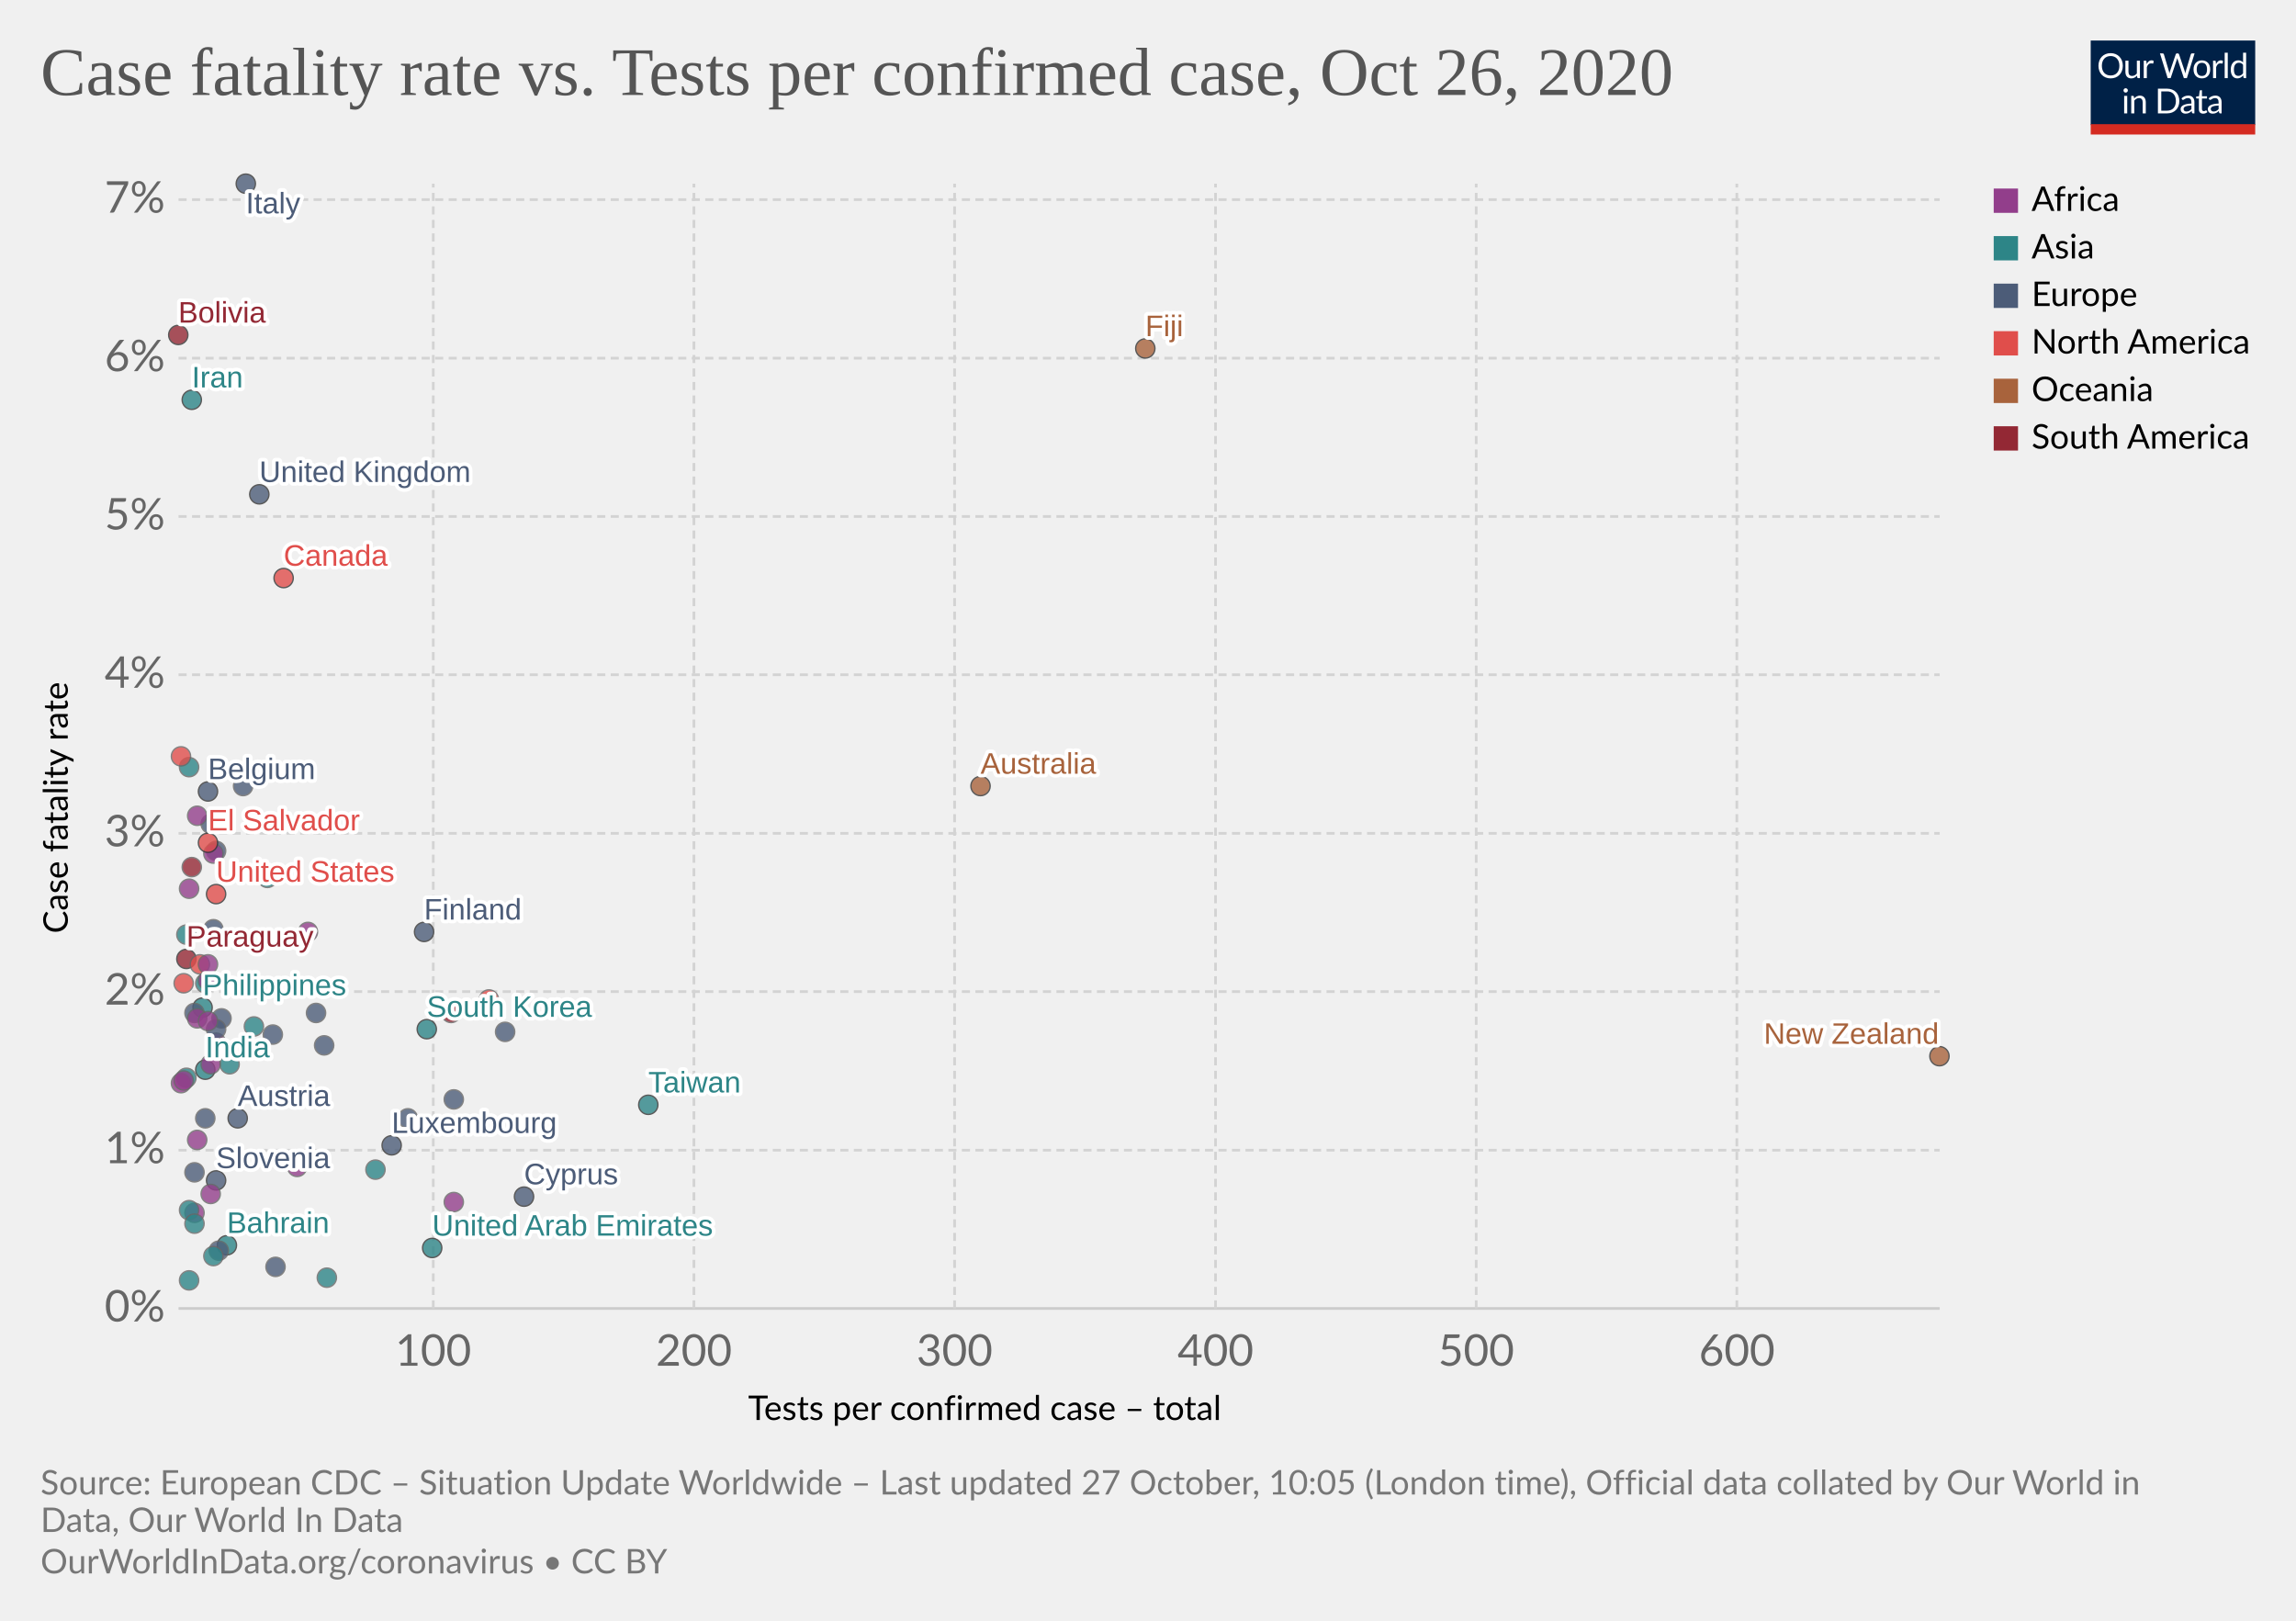
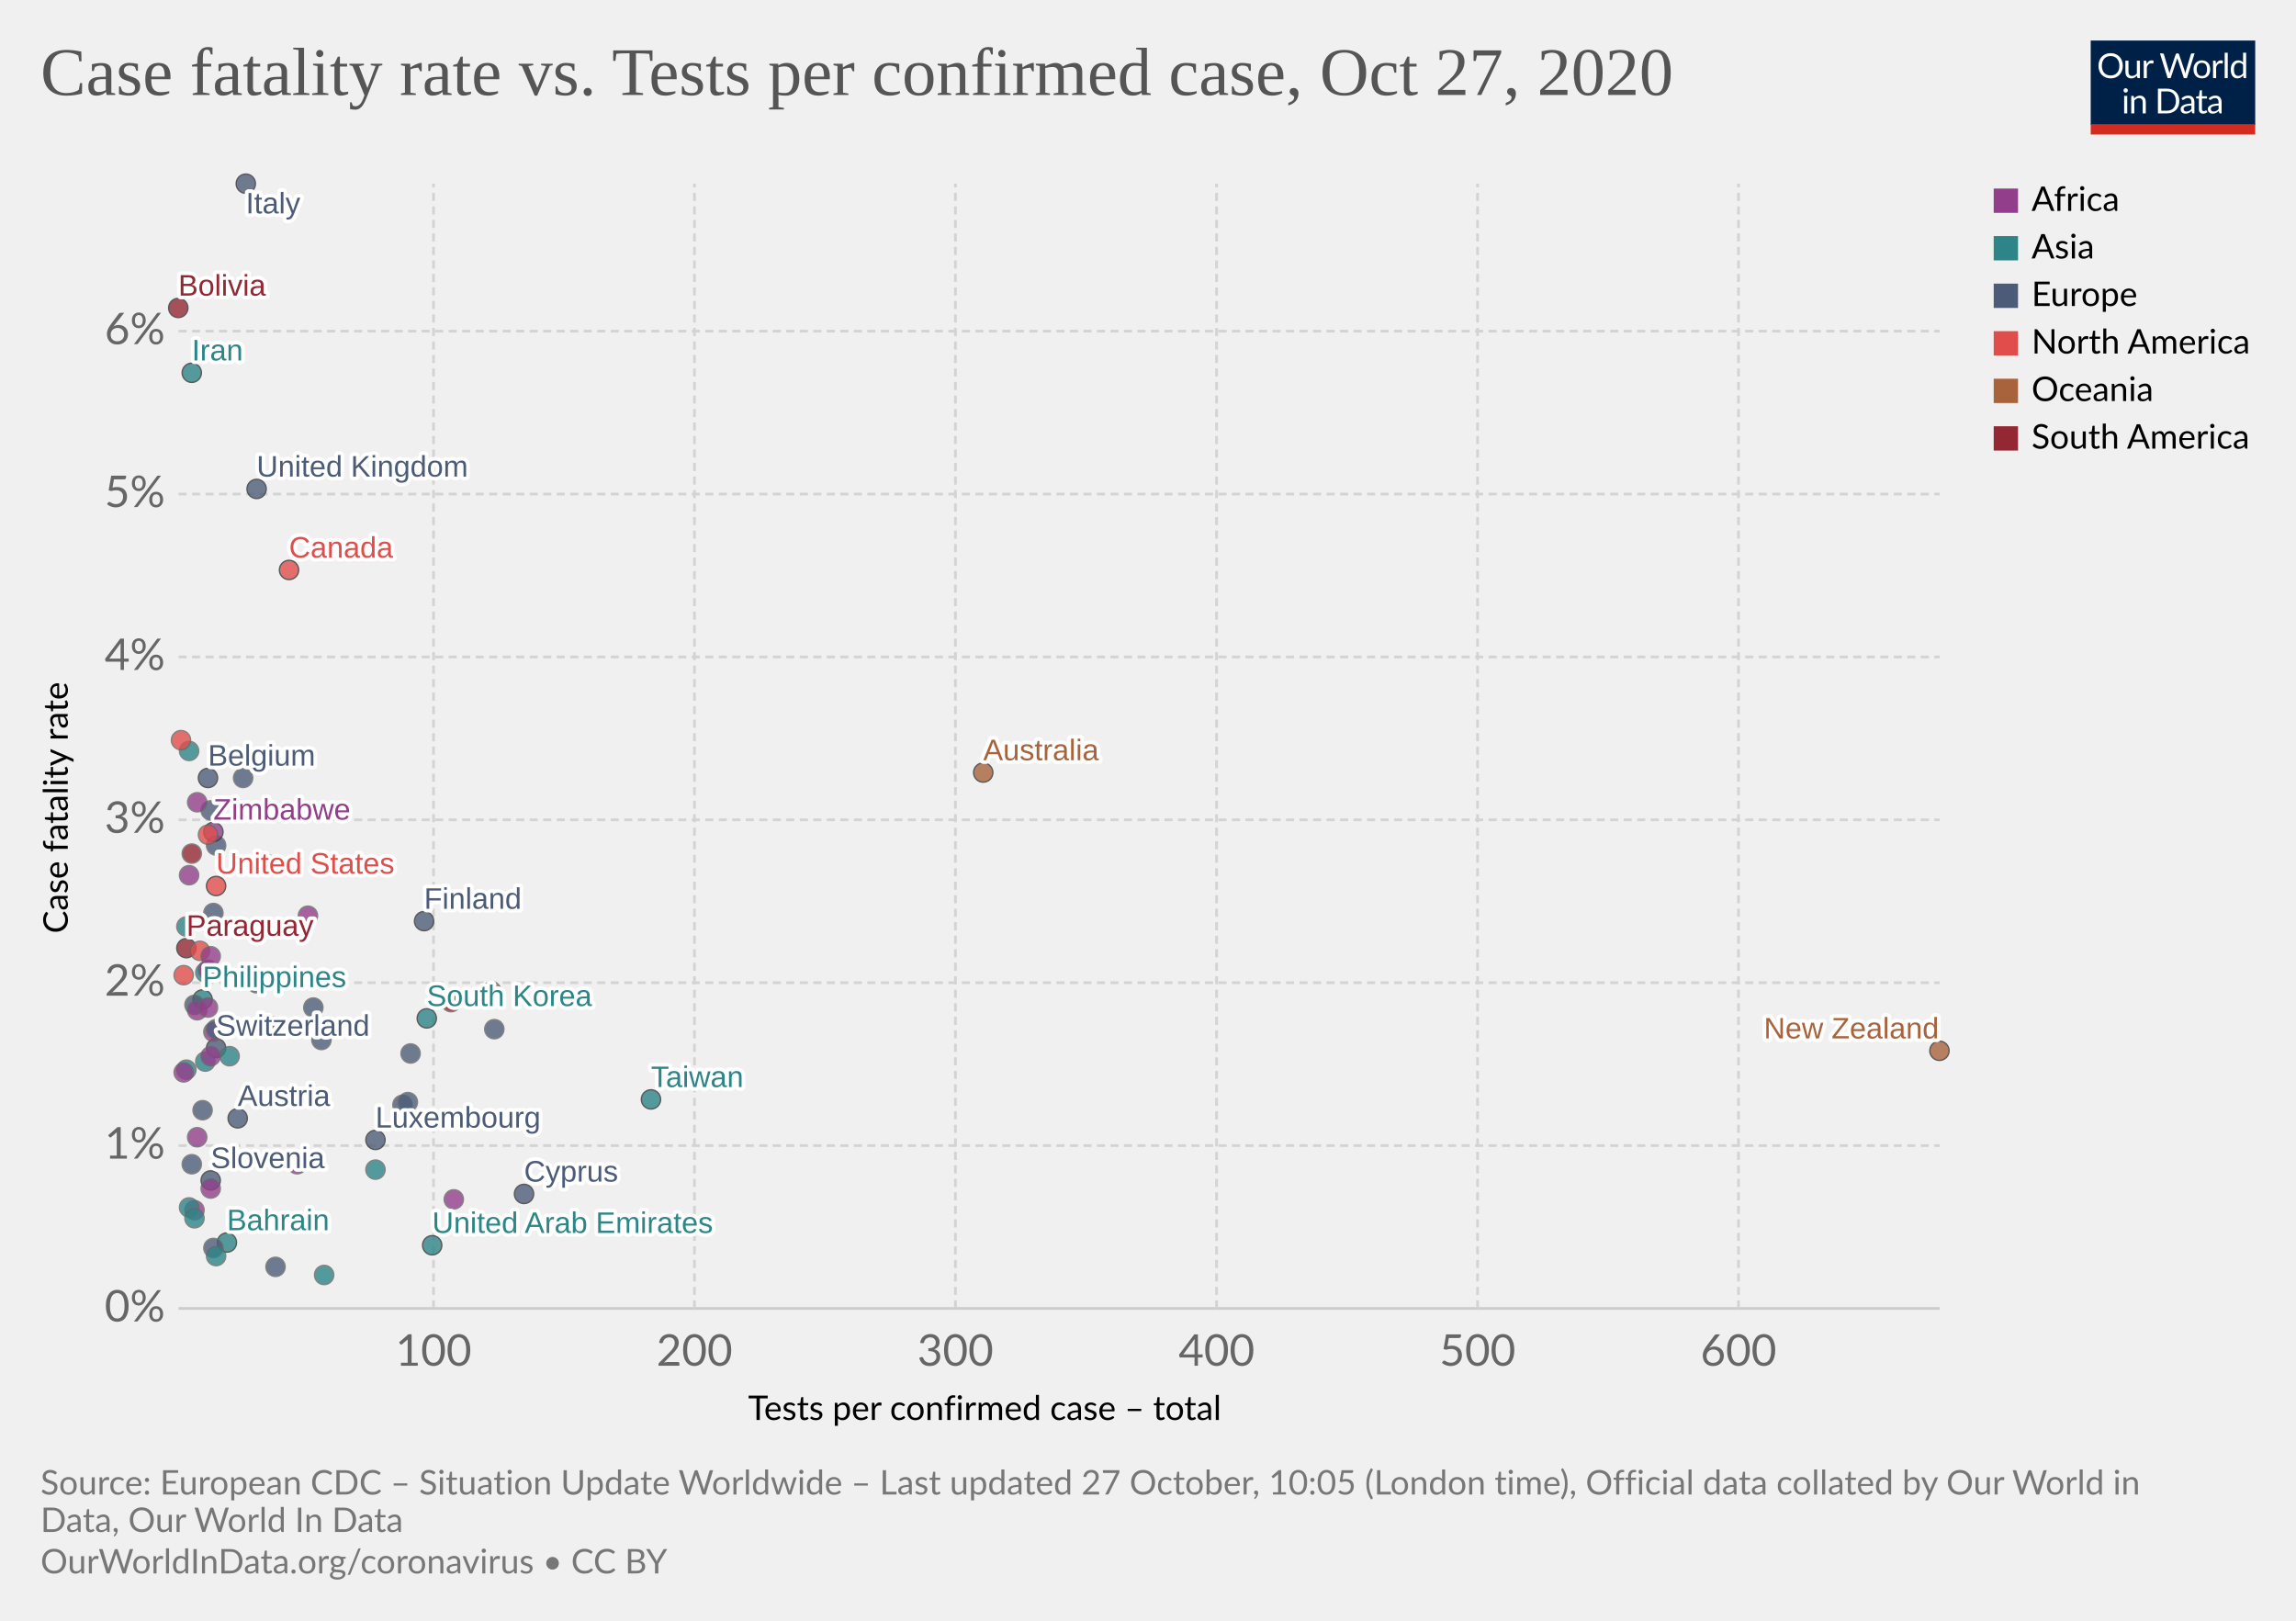
<svg xmlns="http://www.w3.org/2000/svg" version="1.1" style="background-color:#fff;-webkit-font-smoothing:antialiased" width="850" height="600" viewBox="0 0 850 600" font-family="Lato,'Helvetica Neue',Helvetica,Arial,sans-serif" font-size="18" text-rendering="optimizeLegibility">
  <g class="HeaderView">
    <g transform="matrix(.29 0 0 .29 774 15)">
      <svg width="210" height="120" viewBox="0 0 210 120" fill="none">
        <g clip-path="url(#clip0)">
          <path d="M0 0h210v107.89H0V0z" fill="#002147" />
          <path d="M40.98 32.25c0 2.36-.38 4.53-1.12 6.51a14.26 14.26 0 01-8.1 8.4c-1.9.78-4.02 1.17-6.34 1.17a16.6 16.6 0 01-6.33-1.17 14.31 14.31 0 01-8.08-8.4 18.29 18.29 0 01-1.12-6.51c0-2.36.38-4.53 1.12-6.5a14.32 14.32 0 018.07-8.44c1.92-.8 4.03-1.19 6.34-1.19 2.32 0 4.43.4 6.34 1.19 1.92.8 3.56 1.9 4.93 3.34a14.87 14.87 0 013.17 5.1 18.1 18.1 0 011.12 6.5zm-4.38 0c0-1.94-.26-3.68-.8-5.22a10.91 10.91 0 00-2.24-3.89 9.68 9.68 0 00-3.52-2.46 11.95 11.95 0 00-4.62-.86c-1.68 0-3.21.28-4.6.86a9.88 9.88 0 00-3.54 2.46 10.91 10.91 0 00-2.24 3.9c-.53 1.53-.8 3.27-.8 5.2 0 1.94.27 3.68.8 5.22a11.17 11.17 0 002.24 3.9 10.01 10.01 0 003.55 2.44c1.38.56 2.9.83 4.6.83 1.7 0 3.24-.27 4.61-.83a9.8 9.8 0 003.52-2.44 11.17 11.17 0 002.25-3.9c.53-1.54.8-3.28.8-5.21zm26.22-6.54V48H60.5c-.56 0-.9-.27-1.05-.81l-.31-2.4a12.45 12.45 0 01-3.26 2.6c-1.2.64-2.58.96-4.13.96-1.22 0-2.3-.2-3.24-.6a6.52 6.52 0 01-2.33-1.7 7.37 7.37 0 01-1.43-2.67c-.3-1.04-.46-2.2-.46-3.45V25.7h3.91v14.22c0 1.68.38 2.99 1.15 3.91.77.93 1.96 1.39 3.54 1.39 1.16 0 2.24-.27 3.23-.82a10.42 10.42 0 002.8-2.28V25.7h3.91zm8.61 4.47a9.94 9.94 0 012.6-3.56 5.64 5.64 0 013.76-1.3c.47 0 .92.05 1.34.15.44.1.83.27 1.17.49l-.3 2.92c-.09.37-.3.55-.66.55-.2 0-.5-.04-.9-.13a6.21 6.21 0 00-3.24.18c-.54.2-1.03.5-1.47.92-.42.4-.81.9-1.17 1.5-.33.58-.64 1.26-.92 2.02V48H67.7V25.71h2.25c.42 0 .72.08.88.25.16.16.27.44.33.83l.26 3.39zm61.16-13.7L122.75 48h-3.82l-7.99-24.05a21.95 21.95 0 01-.42-1.58 38.36 38.36 0 01-.44 1.58L102.05 48h-3.83L88.4 16.47h3.54c.38 0 .7.1.95.29.26.2.43.43.5.73l6.52 21.9c.1.4.2.83.28 1.28.1.46.2.94.29 1.46l.3-1.46c.12-.47.25-.9.38-1.27l7.41-21.91c.1-.25.26-.48.51-.69.27-.22.58-.33.95-.33h1.23c.38 0 .69.1.92.29.24.2.41.43.53.73l7.4 21.9a28.4 28.4 0 01.68 2.62 29.52 29.52 0 01.52-2.61l6.54-21.91c.07-.27.23-.5.48-.7.27-.21.58-.32.95-.32h3.32zm9.35 8.88c1.63 0 3.1.27 4.4.82a9.43 9.43 0 015.46 5.94c.5 1.4.74 2.98.74 4.73 0 1.76-.25 3.34-.74 4.75a9.43 9.43 0 01-5.46 5.92c-1.3.52-2.77.79-4.4.79-1.64 0-3.12-.27-4.44-.8a9.42 9.42 0 01-3.35-2.3c-.92-1-1.63-2.2-2.13-3.61-.49-1.41-.73-3-.73-4.75s.24-3.33.73-4.73c.5-1.43 1.2-2.64 2.13-3.63a9.4 9.4 0 013.35-2.31c1.32-.55 2.8-.82 4.44-.82zm0 19.89c2.2 0 3.84-.73 4.93-2.2 1.08-1.48 1.63-3.54 1.63-6.18 0-2.66-.55-4.72-1.63-6.2-1.09-1.49-2.73-2.23-4.93-2.23-1.12 0-2.09.2-2.93.57a5.7 5.7 0 00-2.06 1.65 7.5 7.5 0 00-1.24 2.67c-.26 1.04-.4 2.22-.4 3.54 0 2.64.55 4.7 1.64 6.18 1.1 1.47 2.76 2.2 4.99 2.2zm17.97-15.07a9.94 9.94 0 012.6-3.56 5.64 5.64 0 013.76-1.3c.47 0 .91.05 1.34.15.44.1.83.27 1.16.49l-.28 2.92c-.09.37-.31.55-.66.55-.2 0-.5-.04-.9-.13a6.2 6.2 0 00-3.24.18c-.54.2-1.03.5-1.47.92-.43.4-.82.9-1.17 1.5a13.1 13.1 0 00-.92 2.02V48h-3.94V25.71h2.24c.43 0 .72.08.88.25.17.16.28.44.33.83l.27 3.39zm15.04-14.59V48h-3.92V15.6h3.92zm19.55 15.43a6.22 6.22 0 00-2.38-2.05 6.7 6.7 0 00-2.86-.6c-2.07 0-3.66.75-4.77 2.23-1.12 1.48-1.68 3.6-1.68 6.33 0 1.46.13 2.7.38 3.74a7.29 7.29 0 001.1 2.56 4.35 4.35 0 001.78 1.45c.7.3 1.5.46 2.4.46 1.29 0 2.41-.3 3.36-.88a9.6 9.6 0 002.67-2.49V31.02zm3.91-15.43V48h-2.33c-.56 0-.9-.27-1.06-.81l-.35-2.71a12.13 12.13 0 01-3.25 2.77 8.28 8.28 0 01-4.23 1.06 7.31 7.31 0 01-6.14-2.9c-.73-.96-1.3-2.15-1.69-3.57a18.35 18.35 0 01.07-9.48 11.29 11.29 0 011.89-3.7 8.7 8.7 0 017.06-3.34 7.96 7.96 0 016.12 2.62V15.59h3.91zM46.61 70.71V93H42.7V70.71h3.91zm.84-7c0 .39-.08.75-.24 1.09a2.81 2.81 0 01-1.52 1.47 2.67 2.67 0 01-2.16 0 2.9 2.9 0 01-1.45-1.47 2.67 2.67 0 010-2.16c.15-.35.35-.65.6-.9.25-.27.53-.47.85-.62a2.67 2.67 0 012.16 0c.35.15.65.35.9.62.27.25.47.55.62.9.16.34.24.7.24 1.08zm7.97 10.24c.49-.54 1-1.04 1.54-1.48a9.85 9.85 0 013.66-1.84 8.96 8.96 0 015.43.35c.94.4 1.72.97 2.33 1.71a7.36 7.36 0 011.43 2.67c.32 1.04.49 2.19.49 3.45V93h-3.94V78.81c0-1.69-.4-3-1.17-3.92-.76-.93-1.93-1.4-3.5-1.4a6.6 6.6 0 00-3.25.83c-1 .56-1.92 1.31-2.77 2.27V93h-3.94V70.71h2.35c.56 0 .9.28 1.04.82l.3 2.42zm57.7 3.3c0 2.36-.37 4.5-1.11 6.44a14.3 14.3 0 01-3.17 4.98 14.1 14.1 0 01-4.93 3.2c-1.9.76-4.02 1.13-6.33 1.13H85.8V61.47h11.77c2.31 0 4.42.39 6.33 1.15a13.8 13.8 0 018.1 8.18 17.75 17.75 0 011.12 6.45zm-4.37 0c0-1.94-.26-3.67-.8-5.2a10.94 10.94 0 00-2.23-3.87 9.57 9.57 0 00-3.53-2.42 12.23 12.23 0 00-4.61-.83h-7.5v24.62h7.5c1.7 0 3.24-.28 4.61-.84a9.7 9.7 0 003.53-2.4 10.94 10.94 0 002.24-3.87c.53-1.53.8-3.26.8-5.2zm19.8 5.72c-1.8.06-3.34.2-4.62.44-1.26.22-2.3.51-3.1.88-.8.36-1.37.8-1.74 1.3-.35.5-.53 1.05-.53 1.67 0 .58.1 1.1.3 1.52a3 3 0 00.76 1.05c.34.27.73.46 1.17.6.45.11.94.17 1.45.17a7.28 7.28 0 003.5-.81 11.95 11.95 0 002.82-2.2v-4.62zm-12.65-9.11a12.73 12.73 0 013.98-2.66c1.43-.59 3-.88 4.73-.88 1.25 0 2.36.2 3.33.61a6.81 6.81 0 013.94 4.38c.33 1.04.5 2.19.5 3.43V93h-1.74a1.8 1.8 0 01-.88-.18c-.2-.13-.36-.38-.48-.74l-.44-2.12c-.59.55-1.16 1.03-1.72 1.46a9.48 9.48 0 01-3.74 1.7c-.69.15-1.46.23-2.3.23-.87 0-1.69-.12-2.45-.35a5.34 5.34 0 01-3.34-2.93 6.64 6.64 0 01-.49-2.64c0-.88.25-1.72.73-2.53a6.33 6.33 0 012.35-2.17c1.09-.63 2.5-1.15 4.25-1.54 1.75-.41 3.89-.65 6.42-.7v-1.75c0-1.73-.37-3.03-1.12-3.91-.75-.9-1.84-1.34-3.28-1.34-.97 0-1.78.12-2.44.37-.64.23-1.2.5-1.7.81l-1.23.82c-.33.23-.67.35-1 .35-.27 0-.5-.07-.69-.2a2.1 2.1 0 01-.48-.53l-.7-1.25zm27.67 19.5c-1.76 0-3.12-.5-4.07-1.48-.94-.98-1.41-2.4-1.41-4.25V74h-2.68a.9.9 0 01-.6-.2c-.16-.14-.24-.36-.24-.66v-1.56l3.65-.46.9-6.89a.9.9 0 01.29-.52.88.88 0 01.62-.22H142v7.67h6.44V74H142v13.38c0 .94.22 1.63.68 2.09.45.45 1.04.68 1.76.68a3.21 3.21 0 001.85-.53l.55-.35c.16-.12.3-.18.41-.18.2 0 .4.13.55.38l1.15 1.87a7.45 7.45 0 01-2.44 1.5c-.96.35-1.94.52-2.95.52zm19.68-10.4c-1.8.07-3.34.21-4.62.45-1.26.22-2.3.51-3.1.88-.8.36-1.37.8-1.74 1.3-.35.5-.53 1.05-.53 1.67 0 .58.1 1.1.3 1.52.18.42.44.77.76 1.05.34.27.73.46 1.17.6.45.11.94.17 1.45.17a7.3 7.3 0 003.5-.81 12.04 12.04 0 002.82-2.2v-4.62zm-12.65-9.1a12.72 12.72 0 013.99-2.66c1.42-.59 3-.88 4.72-.88 1.25 0 2.36.2 3.33.61a6.81 6.81 0 013.94 4.38c.33 1.04.5 2.19.5 3.43V93h-1.74a1.8 1.8 0 01-.88-.18c-.2-.13-.36-.38-.48-.74l-.44-2.12c-.59.55-1.16 1.03-1.72 1.46a9.48 9.48 0 01-3.74 1.7c-.69.15-1.46.23-2.3.23-.87 0-1.69-.12-2.45-.35a5.33 5.33 0 01-3.34-2.93 6.62 6.62 0 01-.49-2.64c0-.88.25-1.72.73-2.53a6.33 6.33 0 012.35-2.17c1.09-.63 2.5-1.15 4.25-1.54a31.2 31.2 0 016.42-.7v-1.75c0-1.73-.37-3.03-1.12-3.91-.75-.9-1.84-1.34-3.28-1.34-.97 0-1.78.12-2.44.37-.64.23-1.2.5-1.7.81-.46.3-.87.57-1.22.82-.34.23-.68.35-1.02.35-.26 0-.49-.07-.68-.2a1.88 1.88 0 01-.48-.53l-.7-1.25z" fill="#fff" />
          <path fill="#D42B21" d="M0 106.79h210V120H0z" />
        </g>
        <defs>
          <clipPath id="clip0">
            <path fill="#fff" d="M0 0h210v120H0z" />
          </clipPath>
        </defs>
      </svg>
    </g>
    <a href="https://ourworldindata.org/grapher/case-fatality-rate-vs-tests-per-confirmed-case?time=latest" target="_blank" rel="noopener" font-family="&quot;Playfair Display&quot;,Georgia,&quot;Times New Roman&quot;,serif">
      <text font-size="25.2" x="15" y="35.2" fill="#555">
-         <tspan x="15" y="35.16">Case fatality rate vs. Tests per confirmed case, Oct 26, 2020</tspan>
+         <tspan x="15" y="35.16">Case fatality rate vs. Tests per confirmed case, Oct 27, 2020</tspan>
      </text>
    </a>
  </g>
  <g class="ScatterPlot">
    <g class="DualAxisView">
      <g class="HorizontalAxis">
        <text font-size="12.6" x="277" y="525.7">
          <tspan x="276.96" y="525.68">Tests per confirmed case – total</tspan>
        </text>
-         <text x="160.4" y="505.6" fill="#666" text-anchor="middle" font-size="16.2">100</text>
-         <text x="256.9" y="505.6" fill="#666" text-anchor="middle" font-size="16.2">200</text>
-         <text x="353.4" y="505.6" fill="#666" text-anchor="middle" font-size="16.2">300</text>
-         <text x="450" y="505.6" fill="#666" text-anchor="middle" font-size="16.2">400</text>
-         <text x="546.5" y="505.6" fill="#666" text-anchor="middle" font-size="16.2">500</text>
-         <text x="643" y="505.6" fill="#666" text-anchor="middle" font-size="16.2">600</text>
+         <text x="160.5" y="505.6" fill="#666" text-anchor="middle" font-size="16.2">100</text>
+         <text x="257.1" y="505.6" fill="#666" text-anchor="middle" font-size="16.2">200</text>
+         <text x="353.7" y="505.6" fill="#666" text-anchor="middle" font-size="16.2">300</text>
+         <text x="450.4" y="505.6" fill="#666" text-anchor="middle" font-size="16.2">400</text>
+         <text x="547" y="505.6" fill="#666" text-anchor="middle" font-size="16.2">500</text>
+         <text x="643.6" y="505.6" fill="#666" text-anchor="middle" font-size="16.2">600</text>
      </g>
      <g class="VerticalAxis">
        <text font-size="12.6" x="-345.5" y="25.1" transform="rotate(-90)">
          <tspan x="-345.54" y="25.08">Case fatality rate</tspan>
        </text>
        <text x="61.09" y="484.4" fill="#666" dominant-baseline="middle" text-anchor="end" font-size="16.2">0%</text>
-         <text x="61.09" y="425.8" fill="#666" dominant-baseline="middle" text-anchor="end" font-size="16.2">1%</text>
-         <text x="61.09" y="367.1" fill="#666" dominant-baseline="middle" text-anchor="end" font-size="16.2">2%</text>
-         <text x="61.09" y="308.5" fill="#666" dominant-baseline="middle" text-anchor="end" font-size="16.2">3%</text>
-         <text x="61.09" y="249.8" fill="#666" dominant-baseline="middle" text-anchor="end" font-size="16.2">4%</text>
-         <text x="61.09" y="191.2" fill="#666" dominant-baseline="middle" text-anchor="end" font-size="16.2">5%</text>
-         <text x="61.09" y="132.6" fill="#666" dominant-baseline="middle" text-anchor="end" font-size="16.2">6%</text>
-         <text x="61.09" y="73.9" fill="#666" dominant-baseline="middle" text-anchor="end" font-size="16.2">7%</text>
+         <text x="61.09" y="424.1" fill="#666" dominant-baseline="middle" text-anchor="end" font-size="16.2">1%</text>
+         <text x="61.09" y="363.8" fill="#666" dominant-baseline="middle" text-anchor="end" font-size="16.2">2%</text>
+         <text x="61.09" y="303.5" fill="#666" dominant-baseline="middle" text-anchor="end" font-size="16.2">3%</text>
+         <text x="61.09" y="243.2" fill="#666" dominant-baseline="middle" text-anchor="end" font-size="16.2">4%</text>
+         <text x="61.09" y="182.9" fill="#666" dominant-baseline="middle" text-anchor="end" font-size="16.2">5%</text>
+         <text x="61.09" y="122.6" fill="#666" dominant-baseline="middle" text-anchor="end" font-size="16.2">6%</text>
      </g>
      <g class="AxisGridLines horizontalLines">
        <path stroke="#ccc" d="M66.09 484.4h652" />
-         <path stroke="#d3d3d3" stroke-dasharray="3,2" d="M66.09 425.8h652M66.09 367.1h652M66.09 308.5h652M66.09 249.8h652M66.09 191.2h652M66.09 132.6h652M66.09 73.9h652" />
+         <path stroke="#d3d3d3" stroke-dasharray="3,2" d="M66.09 424.1h652M66.09 363.8h652M66.09 303.5h652M66.09 243.2h652M66.09 182.9h652M66.09 122.6h652" />
      </g>
      <g class="AxisGridLines verticalLines" stroke="#d3d3d3" stroke-dasharray="3,2">
-         <path d="M160.4 484.4V68M256.9 484.4V68M353.4 484.4V68M450 484.4V68M546.5 484.4V68M643 484.4V68" />
+         <path d="M160.5 484.4V68M257.1 484.4V68M353.7 484.4V68M450.4 484.4V68M547 484.4V68M643.6 484.4V68" />
      </g>
    </g>
    <g class="PointsWithLabels clickable" clip-path="url(#a)" font-family="Arial, sans-serif">
      <path fill="rgba(255,255,255,0)" d="M66.09 68h652v416.4h-652z" />
      <defs>
        <clipPath id="a">
          <path d="M56.09 58h672v436.4h-672z" />
        </clipPath>
      </defs>
      <g class="key-Philippines_0">
-         <circle cx="75" cy="373" r="3.57" fill="#2D8587" opacity=".8" stroke="#333" stroke-width=".5" />
-       </g>
-       <g class="key-Japan_0">
-         <circle cx="94" cy="380" r="3.57" fill="#2D8587" opacity=".8" stroke="#666" stroke-width=".5" />
+         <circle cx="75" cy="370" r="3.57" fill="#2D8587" opacity=".8" stroke="#333" stroke-width=".5" />
      </g>
      <g class="key-Taiwan_0">
-         <circle cx="240" cy="409" r="3.57" fill="#2D8587" opacity=".8" stroke="#333" stroke-width=".5" />
+         <circle cx="241" cy="407" r="3.57" fill="#2D8587" opacity=".8" stroke="#333" stroke-width=".5" />
      </g>
      <g class="key-Iran_0">
-         <circle cx="71" cy="148" r="3.57" fill="#2D8587" opacity=".8" stroke="#333" stroke-width=".5" />
+         <circle cx="71" cy="138" r="3.57" fill="#2D8587" opacity=".8" stroke="#333" stroke-width=".5" />
      </g>
      <g class="key-South-Korea_0">
-         <circle cx="158" cy="381" r="3.57" fill="#2D8587" opacity=".8" stroke="#333" stroke-width=".5" />
+         <circle cx="158" cy="377" r="3.57" fill="#2D8587" opacity=".8" stroke="#333" stroke-width=".5" />
      </g>
      <g class="key-Italy_0">
        <circle cx="91" cy="68" r="3.57" fill="#4C5C78" opacity=".8" stroke="#333" stroke-width=".5" />
      </g>
      <g class="key-United-States_0">
-         <circle cx="80" cy="331" r="3.57" fill="#E04E4B" opacity=".8" stroke="#333" stroke-width=".5" />
+         <circle cx="80" cy="328" r="3.57" fill="#E04E4B" opacity=".8" stroke="#333" stroke-width=".5" />
      </g>
      <g class="key-Australia_0">
-         <circle cx="363" cy="291" r="3.57" fill="#A8633C" opacity=".8" stroke="#333" stroke-width=".5" />
+         <circle cx="364" cy="286" r="3.57" fill="#A8633C" opacity=".8" stroke="#333" stroke-width=".5" />
      </g>
      <g class="key-Switzerland_0">
-         <circle cx="82" cy="377" r="3.57" fill="#4C5C78" opacity=".8" stroke="#666" stroke-width=".5" />
+         <circle cx="80" cy="388" r="3.57" fill="#4C5C78" opacity=".8" stroke="#333" stroke-width=".5" />
      </g>
      <g class="key-Iraq_0">
-         <circle cx="69" cy="346" r="3.57" fill="#2D8587" opacity=".8" stroke="#666" stroke-width=".5" />
+         <circle cx="69" cy="343" r="3.57" fill="#2D8587" opacity=".8" stroke="#666" stroke-width=".5" />
      </g>
      <g class="key-United-Kingdom_0">
-         <circle cx="96" cy="183" r="3.57" fill="#4C5C78" opacity=".8" stroke="#333" stroke-width=".5" />
+         <circle cx="95" cy="181" r="3.57" fill="#4C5C78" opacity=".8" stroke="#333" stroke-width=".5" />
      </g>
      <g class="key-Canada_0">
-         <circle cx="105" cy="214" r="3.57" fill="#E04E4B" opacity=".8" stroke="#333" stroke-width=".5" />
+         <circle cx="107" cy="211" r="3.57" fill="#E04E4B" opacity=".8" stroke="#333" stroke-width=".5" />
      </g>
      <g class="key-Panama_0">
-         <circle cx="68" cy="364" r="3.57" fill="#E04E4B" opacity=".8" stroke="#666" stroke-width=".5" />
+         <circle cx="68" cy="361" r="3.57" fill="#E04E4B" opacity=".8" stroke="#666" stroke-width=".5" />
      </g>
      <g class="key-Belgium_0">
-         <circle cx="77" cy="293" r="3.57" fill="#4C5C78" opacity=".8" stroke="#333" stroke-width=".5" />
+         <circle cx="77" cy="288" r="3.57" fill="#4C5C78" opacity=".8" stroke="#333" stroke-width=".5" />
      </g>
      <g class="key-Bulgaria_0">
-         <circle cx="80" cy="315" r="3.57" fill="#4C5C78" opacity=".8" stroke="#666" stroke-width=".5" />
+         <circle cx="80" cy="313" r="3.57" fill="#4C5C78" opacity=".8" stroke="#666" stroke-width=".5" />
      </g>
      <g class="key-Indonesia_0">
-         <circle cx="70" cy="284" r="3.57" fill="#2D8587" opacity=".8" stroke="#666" stroke-width=".5" />
+         <circle cx="70" cy="278" r="3.57" fill="#2D8587" opacity=".8" stroke="#666" stroke-width=".5" />
      </g>
      <g class="key-Greece_0">
-         <circle cx="117" cy="375" r="3.57" fill="#4C5C78" opacity=".8" stroke="#666" stroke-width=".5" />
+         <circle cx="116" cy="373" r="3.57" fill="#4C5C78" opacity=".8" stroke="#666" stroke-width=".5" />
      </g>
      <g class="key-Morocco_0">
-         <circle cx="80" cy="386" r="3.57" fill="#923E8B" opacity=".8" stroke="#666" stroke-width=".5" />
+         <circle cx="79" cy="382" r="3.57" fill="#923E8B" opacity=".8" stroke="#666" stroke-width=".5" />
      </g>
      <g class="key-Ireland_0">
-         <circle cx="90" cy="291" r="3.57" fill="#4C5C78" opacity=".8" stroke="#666" stroke-width=".5" />
+         <circle cx="90" cy="288" r="3.57" fill="#4C5C78" opacity=".8" stroke="#666" stroke-width=".5" />
      </g>
      <g class="key-Poland_0">
        <circle cx="80" cy="381" r="3.57" fill="#4C5C78" opacity=".8" stroke="#666" stroke-width=".5" />
      </g>
      <g class="key-Austria_0">
        <circle cx="88" cy="414" r="3.57" fill="#4C5C78" opacity=".8" stroke="#333" stroke-width=".5" />
      </g>
+       <g class="key-Norway_0">
+         <circle cx="152" cy="390" r="3.57" fill="#4C5C78" opacity=".8" stroke="#666" stroke-width=".5" />
+       </g>
      <g class="key-India_0">
-         <circle cx="76" cy="396" r="3.57" fill="#2D8587" opacity=".8" stroke="#333" stroke-width=".5" />
+         <circle cx="76" cy="393" r="3.57" fill="#2D8587" opacity=".8" stroke="#666" stroke-width=".5" />
      </g>
      <g class="key-Luxembourg_0">
-         <circle cx="145" cy="424" r="3.57" fill="#4C5C78" opacity=".8" stroke="#333" stroke-width=".5" />
+         <circle cx="139" cy="422" r="3.57" fill="#4C5C78" opacity=".8" stroke="#333" stroke-width=".5" />
      </g>
      <g class="key-Hungary_0">
-         <circle cx="79" cy="344" r="3.57" fill="#4C5C78" opacity=".8" stroke="#666" stroke-width=".5" />
+         <circle cx="79" cy="338" r="3.57" fill="#4C5C78" opacity=".8" stroke="#666" stroke-width=".5" />
      </g>
      <g class="key-Guatemala_0">
-         <circle cx="67" cy="280" r="3.57" fill="#E04E4B" opacity=".8" stroke="#666" stroke-width=".5" />
+         <circle cx="67" cy="274" r="3.57" fill="#E04E4B" opacity=".8" stroke="#666" stroke-width=".5" />
      </g>
      <g class="key-Denmark_0">
-         <circle cx="187" cy="382" r="3.57" fill="#4C5C78" opacity=".8" stroke="#666" stroke-width=".5" />
+         <circle cx="183" cy="381" r="3.57" fill="#4C5C78" opacity=".8" stroke="#666" stroke-width=".5" />
      </g>
      <g class="key-Bahrain_0">
-         <circle cx="84" cy="461" r="3.57" fill="#2D8587" opacity=".8" stroke="#333" stroke-width=".5" />
+         <circle cx="84" cy="460" r="3.57" fill="#2D8587" opacity=".8" stroke="#333" stroke-width=".5" />
      </g>
      <g class="key-Slovenia_0">
-         <circle cx="80" cy="437" r="3.57" fill="#4C5C78" opacity=".8" stroke="#333" stroke-width=".5" />
+         <circle cx="78" cy="437" r="3.57" fill="#4C5C78" opacity=".8" stroke="#333" stroke-width=".5" />
      </g>
      <g class="key-Malaysia_0">
        <circle cx="139" cy="433" r="3.57" fill="#2D8587" opacity=".8" stroke="#666" stroke-width=".5" />
      </g>
      <g class="key-Ukraine_0">
-         <circle cx="72" cy="375" r="3.57" fill="#4C5C78" opacity=".8" stroke="#666" stroke-width=".5" />
+         <circle cx="72" cy="372" r="3.57" fill="#4C5C78" opacity=".8" stroke="#666" stroke-width=".5" />
      </g>
      <g class="key-Turkey_0">
-         <circle cx="99" cy="325" r="3.57" fill="#2D8587" opacity=".8" stroke="#666" stroke-width=".5" />
+         <circle cx="99" cy="320" r="3.57" fill="#2D8587" opacity=".8" stroke="#666" stroke-width=".5" />
      </g>
      <g class="key-Cuba_0">
-         <circle cx="181" cy="370" r="3.57" fill="#E04E4B" opacity=".8" stroke="#666" stroke-width=".5" />
+         <circle cx="182" cy="367" r="3.57" fill="#E04E4B" opacity=".8" stroke="#666" stroke-width=".5" />
      </g>
      <g class="key-Iceland_0">
        <circle cx="102" cy="469" r="3.57" fill="#4C5C78" opacity=".8" stroke="#666" stroke-width=".5" />
      </g>
      <g class="key-Pakistan_0">
-         <circle cx="76" cy="364" r="3.57" fill="#2D8587" opacity=".8" stroke="#666" stroke-width=".5" />
+         <circle cx="76" cy="360" r="3.57" fill="#2D8587" opacity=".8" stroke="#666" stroke-width=".5" />
      </g>
      <g class="key-Lithuania_0">
-         <circle cx="168" cy="407" r="3.57" fill="#4C5C78" opacity=".8" stroke="#666" stroke-width=".5" />
+         <circle cx="149" cy="409" r="3.57" fill="#4C5C78" opacity=".8" stroke="#666" stroke-width=".5" />
      </g>
      <g class="key-Serbia_0">
-         <circle cx="95" cy="366" r="3.57" fill="#4C5C78" opacity=".8" stroke="#666" stroke-width=".5" />
+         <circle cx="95" cy="364" r="3.57" fill="#4C5C78" opacity=".8" stroke="#666" stroke-width=".5" />
      </g>
      <g class="key-Paraguay_0">
-         <circle cx="69" cy="355" r="3.57" fill="#932834" opacity=".8" stroke="#333" stroke-width=".5" />
+         <circle cx="69" cy="351" r="3.57" fill="#932834" opacity=".8" stroke="#333" stroke-width=".5" />
      </g>
      <g class="key-Bangladesh_0">
-         <circle cx="69" cy="399" r="3.57" fill="#2D8587" opacity=".8" stroke="#666" stroke-width=".5" />
+         <circle cx="69" cy="396" r="3.57" fill="#2D8587" opacity=".8" stroke="#666" stroke-width=".5" />
      </g>
      <g class="key-United-Arab-Emirates_0">
-         <circle cx="160" cy="462" r="3.57" fill="#2D8587" opacity=".8" stroke="#333" stroke-width=".5" />
+         <circle cx="160" cy="461" r="3.57" fill="#2D8587" opacity=".8" stroke="#333" stroke-width=".5" />
      </g>
      <g class="key-Finland_0">
-         <circle cx="157" cy="345" r="3.57" fill="#4C5C78" opacity=".8" stroke="#333" stroke-width=".5" />
+         <circle cx="157" cy="341" r="3.57" fill="#4C5C78" opacity=".8" stroke="#333" stroke-width=".5" />
      </g>
      <g class="key-Romania_0">
-         <circle cx="78" cy="305" r="3.57" fill="#4C5C78" opacity=".8" stroke="#666" stroke-width=".5" />
+         <circle cx="78" cy="300" r="3.57" fill="#4C5C78" opacity=".8" stroke="#666" stroke-width=".5" />
      </g>
      <g class="key-Czech-Republic_0">
-         <circle cx="72" cy="434" r="3.57" fill="#4C5C78" opacity=".8" stroke="#666" stroke-width=".5" />
+         <circle cx="71" cy="431" r="3.57" fill="#4C5C78" opacity=".8" stroke="#666" stroke-width=".5" />
      </g>
      <g class="key-Chile_0">
-         <circle cx="71" cy="321" r="3.57" fill="#932834" opacity=".8" stroke="#666" stroke-width=".5" />
+         <circle cx="71" cy="316" r="3.57" fill="#932834" opacity=".8" stroke="#666" stroke-width=".5" />
      </g>
      <g class="key-Nigeria_0">
-         <circle cx="73" cy="377" r="3.57" fill="#923E8B" opacity=".8" stroke="#666" stroke-width=".5" />
+         <circle cx="73" cy="374" r="3.57" fill="#923E8B" opacity=".8" stroke="#666" stroke-width=".5" />
      </g>
      <g class="key-Zimbabwe_0">
-         <circle cx="79" cy="316" r="3.57" fill="#923E8B" opacity=".8" stroke="#666" stroke-width=".5" />
+         <circle cx="79" cy="308" r="3.57" fill="#923E8B" opacity=".8" stroke="#333" stroke-width=".5" />
      </g>
      <g class="key-Cyprus_0">
-         <circle cx="194" cy="443" r="3.57" fill="#4C5C78" opacity=".8" stroke="#333" stroke-width=".5" />
+         <circle cx="194" cy="442" r="3.57" fill="#4C5C78" opacity=".8" stroke="#333" stroke-width=".5" />
      </g>
      <g class="key-Croatia_0">
-         <circle cx="76" cy="414" r="3.57" fill="#4C5C78" opacity=".8" stroke="#666" stroke-width=".5" />
+         <circle cx="75" cy="411" r="3.57" fill="#4C5C78" opacity=".8" stroke="#666" stroke-width=".5" />
      </g>
      <g class="key-Saudi-Arabia_0">
-         <circle cx="85" cy="394" r="3.57" fill="#2D8587" opacity=".8" stroke="#666" stroke-width=".5" />
+         <circle cx="85" cy="391" r="3.57" fill="#2D8587" opacity=".8" stroke="#666" stroke-width=".5" />
      </g>
      <g class="key-Jamaica_0">
-         <circle cx="74" cy="357" r="3.57" fill="#E04E4B" opacity=".8" stroke="#666" stroke-width=".5" />
+         <circle cx="74" cy="352" r="3.57" fill="#E04E4B" opacity=".8" stroke="#666" stroke-width=".5" />
      </g>
      <g class="key-Estonia_0">
-         <circle cx="120" cy="387" r="3.57" fill="#4C5C78" opacity=".8" stroke="#666" stroke-width=".5" />
+         <circle cx="119" cy="385" r="3.57" fill="#4C5C78" opacity=".8" stroke="#666" stroke-width=".5" />
      </g>
      <g class="key-Russia_0">
-         <circle cx="101" cy="383" r="3.57" fill="#4C5C78" opacity=".8" stroke="#666" stroke-width=".5" />
+         <circle cx="101" cy="380" r="3.57" fill="#4C5C78" opacity=".8" stroke="#666" stroke-width=".5" />
      </g>
      <g class="key-South-Africa_0">
-         <circle cx="70" cy="329" r="3.57" fill="#923E8B" opacity=".8" stroke="#666" stroke-width=".5" />
+         <circle cx="70" cy="324" r="3.57" fill="#923E8B" opacity=".8" stroke="#666" stroke-width=".5" />
      </g>
      <g class="key-Kenya_0">
-         <circle cx="77" cy="378" r="3.57" fill="#923E8B" opacity=".8" stroke="#666" stroke-width=".5" />
+         <circle cx="77" cy="373" r="3.57" fill="#923E8B" opacity=".8" stroke="#666" stroke-width=".5" />
      </g>
      <g class="key-Togo_0">
-         <circle cx="114" cy="345" r="3.57" fill="#923E8B" opacity=".8" stroke="#666" stroke-width=".5" />
+         <circle cx="114" cy="339" r="3.57" fill="#923E8B" opacity=".8" stroke="#666" stroke-width=".5" />
      </g>
      <g class="key-New-Zealand_0">
-         <circle cx="718" cy="391" r="3.57" fill="#A8633C" opacity=".8" stroke="#333" stroke-width=".5" />
+         <circle cx="718" cy="389" r="3.57" fill="#A8633C" opacity=".8" stroke="#333" stroke-width=".5" />
      </g>
      <g class="key-Sri-Lanka_0">
-         <circle cx="121" cy="473" r="3.57" fill="#2D8587" opacity=".8" stroke="#666" stroke-width=".5" />
-       </g>
-       <g class="key-Qatar_0">
-         <circle cx="70" cy="474" r="3.57" fill="#2D8587" opacity=".8" stroke="#666" stroke-width=".5" />
+         <circle cx="120" cy="472" r="3.57" fill="#2D8587" opacity=".8" stroke="#666" stroke-width=".5" />
      </g>
      <g class="key-Cote-d__0027Ivoire_0">
-         <circle cx="72" cy="449" r="3.57" fill="#923E8B" opacity=".8" stroke="#666" stroke-width=".5" />
+         <circle cx="72" cy="448" r="3.57" fill="#923E8B" opacity=".8" stroke="#666" stroke-width=".5" />
      </g>
      <g class="key-Bolivia_0">
-         <circle cx="66" cy="124" r="3.57" fill="#932834" opacity=".8" stroke="#333" stroke-width=".5" />
+         <circle cx="66" cy="114" r="3.57" fill="#932834" opacity=".8" stroke="#333" stroke-width=".5" />
      </g>
      <g class="key-Uruguay_0">
-         <circle cx="167" cy="375" r="3.57" fill="#932834" opacity=".8" stroke="#666" stroke-width=".5" />
+         <circle cx="167" cy="371" r="3.57" fill="#932834" opacity=".8" stroke="#666" stroke-width=".5" />
      </g>
      <g class="key-El-Salvador_0">
-         <circle cx="77" cy="312" r="3.57" fill="#E04E4B" opacity=".8" stroke="#333" stroke-width=".5" />
+         <circle cx="77" cy="309" r="3.57" fill="#E04E4B" opacity=".8" stroke="#666" stroke-width=".5" />
      </g>
      <g class="key-Senegal_0">
-         <circle cx="77" cy="363" r="3.57" fill="#923E8B" opacity=".8" stroke="#666" stroke-width=".5" />
+         <circle cx="77" cy="359" r="3.57" fill="#923E8B" opacity=".8" stroke="#666" stroke-width=".5" />
      </g>
      <g class="key-Zambia_0">
-         <circle cx="77" cy="357" r="3.57" fill="#923E8B" opacity=".8" stroke="#666" stroke-width=".5" />
-       </g>
-       <g class="key-Libya_0">
-         <circle cx="67" cy="401" r="3.57" fill="#923E8B" opacity=".8" stroke="#666" stroke-width=".5" />
+         <circle cx="78" cy="354" r="3.57" fill="#923E8B" opacity=".8" stroke="#666" stroke-width=".5" />
      </g>
      <g class="key-Latvia_0">
-         <circle cx="151" cy="414" r="3.57" fill="#4C5C78" opacity=".8" stroke="#666" stroke-width=".5" />
+         <circle cx="151" cy="408" r="3.57" fill="#4C5C78" opacity=".8" stroke="#666" stroke-width=".5" />
      </g>
      <g class="key-Kuwait_0">
-         <circle cx="70" cy="448" r="3.57" fill="#2D8587" opacity=".8" stroke="#666" stroke-width=".5" />
+         <circle cx="70" cy="447" r="3.57" fill="#2D8587" opacity=".8" stroke="#666" stroke-width=".5" />
      </g>
      <g class="key-Ethiopia_0">
-         <circle cx="78" cy="394" r="3.57" fill="#923E8B" opacity=".8" stroke="#666" stroke-width=".5" />
+         <circle cx="78" cy="391" r="3.57" fill="#923E8B" opacity=".8" stroke="#666" stroke-width=".5" />
      </g>
      <g class="key-Slovakia_0">
-         <circle cx="81" cy="463" r="3.57" fill="#4C5C78" opacity=".8" stroke="#666" stroke-width=".5" />
+         <circle cx="79" cy="462" r="3.57" fill="#4C5C78" opacity=".8" stroke="#666" stroke-width=".5" />
      </g>
      <g class="key-Malawi_0">
-         <circle cx="73" cy="302" r="3.57" fill="#923E8B" opacity=".8" stroke="#666" stroke-width=".5" />
+         <circle cx="73" cy="297" r="3.57" fill="#923E8B" opacity=".8" stroke="#666" stroke-width=".5" />
      </g>
      <g class="key-Maldives_0">
-         <circle cx="79" cy="465" r="3.57" fill="#2D8587" opacity=".8" stroke="#666" stroke-width=".5" />
+         <circle cx="80" cy="465" r="3.57" fill="#2D8587" opacity=".8" stroke="#666" stroke-width=".5" />
      </g>
      <g class="key-Nepal_0">
-         <circle cx="72" cy="453" r="3.57" fill="#2D8587" opacity=".8" stroke="#666" stroke-width=".5" />
+         <circle cx="72" cy="451" r="3.57" fill="#2D8587" opacity=".8" stroke="#666" stroke-width=".5" />
      </g>
      <g class="key-Madagascar_0">
-         <circle cx="68" cy="400" r="3.57" fill="#923E8B" opacity=".8" stroke="#666" stroke-width=".5" />
+         <circle cx="68" cy="397" r="3.57" fill="#923E8B" opacity=".8" stroke="#666" stroke-width=".5" />
      </g>
      <g class="key-Mozambique_0">
-         <circle cx="78" cy="442" r="3.57" fill="#923E8B" opacity=".8" stroke="#666" stroke-width=".5" />
+         <circle cx="78" cy="440" r="3.57" fill="#923E8B" opacity=".8" stroke="#666" stroke-width=".5" />
      </g>
      <g class="key-Rwanda_0">
-         <circle cx="168" cy="445" r="3.57" fill="#923E8B" opacity=".8" stroke="#666" stroke-width=".5" />
+         <circle cx="168" cy="444" r="3.57" fill="#923E8B" opacity=".8" stroke="#666" stroke-width=".5" />
      </g>
      <g class="key-Namibia_0">
-         <circle cx="73" cy="422" r="3.57" fill="#923E8B" opacity=".8" stroke="#666" stroke-width=".5" />
+         <circle cx="73" cy="421" r="3.57" fill="#923E8B" opacity=".8" stroke="#666" stroke-width=".5" />
      </g>
      <g class="key-Uganda_0">
-         <circle cx="110" cy="432" r="3.57" fill="#923E8B" opacity=".8" stroke="#666" stroke-width=".5" />
-       </g>
-       <g class="key-Fiji_0">
-         <circle cx="424" cy="129" r="3.57" fill="#A8633C" opacity=".8" stroke="#333" stroke-width=".5" />
+         <circle cx="110" cy="431" r="3.57" fill="#923E8B" opacity=".8" stroke="#666" stroke-width=".5" />
      </g>
      <g class="backgroundLabels" fill="#333" font-size="11" font-weight="400">
-         <text x="75" y="368.43" fill="#fff" stroke="#fff" stroke-linecap="round" stroke-linejoin="round" stroke-width=".25em">Philippines</text>
-         <text x="75" y="368.43" fill="#2D8587">Philippines</text>
-         <text x="240" y="404.43" fill="#fff" stroke="#fff" stroke-linecap="round" stroke-linejoin="round" stroke-width=".25em">Taiwan</text>
-         <text x="240" y="404.43" fill="#2D8587">Taiwan</text>
-         <text x="71" y="143.43" fill="#fff" stroke="#fff" stroke-linecap="round" stroke-linejoin="round" stroke-width=".25em">Iran</text>
-         <text x="71" y="143.43" fill="#2D8587">Iran</text>
-         <text x="158" y="376.43" fill="#fff" stroke="#fff" stroke-linecap="round" stroke-linejoin="round" stroke-width=".25em">South Korea</text>
-         <text x="158" y="376.43" fill="#2D8587">South Korea</text>
+         <text x="75" y="365.43" fill="#fff" stroke="#fff" stroke-linecap="round" stroke-linejoin="round" stroke-width=".25em">Philippines</text>
+         <text x="75" y="365.43" fill="#2D8587">Philippines</text>
+         <text x="241" y="402.43" fill="#fff" stroke="#fff" stroke-linecap="round" stroke-linejoin="round" stroke-width=".25em">Taiwan</text>
+         <text x="241" y="402.43" fill="#2D8587">Taiwan</text>
+         <text x="71" y="133.43" fill="#fff" stroke="#fff" stroke-linecap="round" stroke-linejoin="round" stroke-width=".25em">Iran</text>
+         <text x="71" y="133.43" fill="#2D8587">Iran</text>
+         <text x="158" y="372.43" fill="#fff" stroke="#fff" stroke-linecap="round" stroke-linejoin="round" stroke-width=".25em">South Korea</text>
+         <text x="158" y="372.43" fill="#2D8587">South Korea</text>
        <text x="91" y="79" fill="#fff" stroke="#fff" stroke-linecap="round" stroke-linejoin="round" stroke-width=".25em">Italy</text>
        <text x="91" y="79" fill="#4C5C78">Italy</text>
-         <text x="80" y="326.43" fill="#fff" stroke="#fff" stroke-linecap="round" stroke-linejoin="round" stroke-width=".25em">United States</text>
-         <text x="80" y="326.43" fill="#E04E4B">United States</text>
-         <text x="363" y="286.43" fill="#fff" stroke="#fff" stroke-linecap="round" stroke-linejoin="round" stroke-width=".25em">Australia</text>
-         <text x="363" y="286.43" fill="#A8633C">Australia</text>
-         <text x="96" y="178.43" fill="#fff" stroke="#fff" stroke-linecap="round" stroke-linejoin="round" stroke-width=".25em">United Kingdom</text>
-         <text x="96" y="178.43" fill="#4C5C78">United Kingdom</text>
-         <text x="105" y="209.43" fill="#fff" stroke="#fff" stroke-linecap="round" stroke-linejoin="round" stroke-width=".25em">Canada</text>
-         <text x="105" y="209.43" fill="#E04E4B">Canada</text>
-         <text x="77" y="288.43" fill="#fff" stroke="#fff" stroke-linecap="round" stroke-linejoin="round" stroke-width=".25em">Belgium</text>
-         <text x="77" y="288.43" fill="#4C5C78">Belgium</text>
+         <text x="80" y="323.43" fill="#fff" stroke="#fff" stroke-linecap="round" stroke-linejoin="round" stroke-width=".25em">United States</text>
+         <text x="80" y="323.43" fill="#E04E4B">United States</text>
+         <text x="364" y="281.43" fill="#fff" stroke="#fff" stroke-linecap="round" stroke-linejoin="round" stroke-width=".25em">Australia</text>
+         <text x="364" y="281.43" fill="#A8633C">Australia</text>
+         <text x="80" y="383.43" fill="#fff" stroke="#fff" stroke-linecap="round" stroke-linejoin="round" stroke-width=".25em">Switzerland</text>
+         <text x="80" y="383.43" fill="#4C5C78">Switzerland</text>
+         <text x="95" y="176.43" fill="#fff" stroke="#fff" stroke-linecap="round" stroke-linejoin="round" stroke-width=".25em">United Kingdom</text>
+         <text x="95" y="176.43" fill="#4C5C78">United Kingdom</text>
+         <text x="107" y="206.43" fill="#fff" stroke="#fff" stroke-linecap="round" stroke-linejoin="round" stroke-width=".25em">Canada</text>
+         <text x="107" y="206.43" fill="#E04E4B">Canada</text>
+         <text x="77" y="283.43" fill="#fff" stroke="#fff" stroke-linecap="round" stroke-linejoin="round" stroke-width=".25em">Belgium</text>
+         <text x="77" y="283.43" fill="#4C5C78">Belgium</text>
        <text x="88" y="409.43" fill="#fff" stroke="#fff" stroke-linecap="round" stroke-linejoin="round" stroke-width=".25em">Austria</text>
        <text x="88" y="409.43" fill="#4C5C78">Austria</text>
-         <text x="76" y="391.43" fill="#fff" stroke="#fff" stroke-linecap="round" stroke-linejoin="round" stroke-width=".25em">India</text>
-         <text x="76" y="391.43" fill="#2D8587">India</text>
-         <text x="145" y="419.43" fill="#fff" stroke="#fff" stroke-linecap="round" stroke-linejoin="round" stroke-width=".25em">Luxembourg</text>
-         <text x="145" y="419.43" fill="#4C5C78">Luxembourg</text>
-         <text x="84" y="456.43" fill="#fff" stroke="#fff" stroke-linecap="round" stroke-linejoin="round" stroke-width=".25em">Bahrain</text>
-         <text x="84" y="456.43" fill="#2D8587">Bahrain</text>
-         <text x="80" y="432.43" fill="#fff" stroke="#fff" stroke-linecap="round" stroke-linejoin="round" stroke-width=".25em">Slovenia</text>
-         <text x="80" y="432.43" fill="#4C5C78">Slovenia</text>
-         <text x="69" y="350.43" fill="#fff" stroke="#fff" stroke-linecap="round" stroke-linejoin="round" stroke-width=".25em">Paraguay</text>
-         <text x="69" y="350.43" fill="#932834">Paraguay</text>
-         <text x="160" y="457.43" fill="#fff" stroke="#fff" stroke-linecap="round" stroke-linejoin="round" stroke-width=".25em">United Arab Emirates</text>
-         <text x="160" y="457.43" fill="#2D8587">United Arab Emirates</text>
-         <text x="157" y="340.43" fill="#fff" stroke="#fff" stroke-linecap="round" stroke-linejoin="round" stroke-width=".25em">Finland</text>
-         <text x="157" y="340.43" fill="#4C5C78">Finland</text>
-         <text x="194" y="438.43" fill="#fff" stroke="#fff" stroke-linecap="round" stroke-linejoin="round" stroke-width=".25em">Cyprus</text>
-         <text x="194" y="438.43" fill="#4C5C78">Cyprus</text>
-         <text x="652.99" y="386.43" fill="#fff" stroke="#fff" stroke-linecap="round" stroke-linejoin="round" stroke-width=".25em">New Zealand</text>
-         <text x="652.99" y="386.43" fill="#A8633C">New Zealand</text>
-         <text x="66" y="119.43" fill="#fff" stroke="#fff" stroke-linecap="round" stroke-linejoin="round" stroke-width=".25em">Bolivia</text>
-         <text x="66" y="119.43" fill="#932834">Bolivia</text>
-         <text x="77" y="307.43" fill="#fff" stroke="#fff" stroke-linecap="round" stroke-linejoin="round" stroke-width=".25em">El Salvador</text>
-         <text x="77" y="307.43" fill="#E04E4B">El Salvador</text>
-         <text x="424" y="124.43" fill="#fff" stroke="#fff" stroke-linecap="round" stroke-linejoin="round" stroke-width=".25em">Fiji</text>
-         <text x="424" y="124.43" fill="#A8633C">Fiji</text>
+         <text x="139" y="417.43" fill="#fff" stroke="#fff" stroke-linecap="round" stroke-linejoin="round" stroke-width=".25em">Luxembourg</text>
+         <text x="139" y="417.43" fill="#4C5C78">Luxembourg</text>
+         <text x="84" y="455.43" fill="#fff" stroke="#fff" stroke-linecap="round" stroke-linejoin="round" stroke-width=".25em">Bahrain</text>
+         <text x="84" y="455.43" fill="#2D8587">Bahrain</text>
+         <text x="78" y="432.43" fill="#fff" stroke="#fff" stroke-linecap="round" stroke-linejoin="round" stroke-width=".25em">Slovenia</text>
+         <text x="78" y="432.43" fill="#4C5C78">Slovenia</text>
+         <text x="69" y="346.43" fill="#fff" stroke="#fff" stroke-linecap="round" stroke-linejoin="round" stroke-width=".25em">Paraguay</text>
+         <text x="69" y="346.43" fill="#932834">Paraguay</text>
+         <text x="160" y="456.43" fill="#fff" stroke="#fff" stroke-linecap="round" stroke-linejoin="round" stroke-width=".25em">United Arab Emirates</text>
+         <text x="160" y="456.43" fill="#2D8587">United Arab Emirates</text>
+         <text x="157" y="336.43" fill="#fff" stroke="#fff" stroke-linecap="round" stroke-linejoin="round" stroke-width=".25em">Finland</text>
+         <text x="157" y="336.43" fill="#4C5C78">Finland</text>
+         <text x="79" y="303.43" fill="#fff" stroke="#fff" stroke-linecap="round" stroke-linejoin="round" stroke-width=".25em">Zimbabwe</text>
+         <text x="79" y="303.43" fill="#923E8B">Zimbabwe</text>
+         <text x="194" y="437.43" fill="#fff" stroke="#fff" stroke-linecap="round" stroke-linejoin="round" stroke-width=".25em">Cyprus</text>
+         <text x="194" y="437.43" fill="#4C5C78">Cyprus</text>
+         <text x="652.99" y="384.43" fill="#fff" stroke="#fff" stroke-linecap="round" stroke-linejoin="round" stroke-width=".25em">New Zealand</text>
+         <text x="652.99" y="384.43" fill="#A8633C">New Zealand</text>
+         <text x="66" y="109.43" fill="#fff" stroke="#fff" stroke-linecap="round" stroke-linejoin="round" stroke-width=".25em">Bolivia</text>
+         <text x="66" y="109.43" fill="#932834">Bolivia</text>
      </g>
    </g>
    <g class="ScatterColorLegend clickable" cursor="pointer">
      <g class="legendMark">
        <path fill="#923E8B" d="M738.09 69.8h9v9h-9z" />
        <text font-size="12.6" x="752.1" y="78.1">
          <tspan x="752.09" y="78.08">Africa</tspan>
        </text>
      </g>
      <g class="legendMark">
        <path fill="#2D8587" d="M738.09 87.4h9v9h-9z" />
        <text font-size="12.6" x="752.1" y="95.7">
          <tspan x="752.09" y="95.68">Asia</tspan>
        </text>
      </g>
      <g class="legendMark">
        <path fill="#4C5C78" d="M738.09 105h9v9h-9z" />
        <text font-size="12.6" x="752.1" y="113.3">
          <tspan x="752.09" y="113.28">Europe</tspan>
        </text>
      </g>
      <g class="legendMark">
        <path fill="#E04E4B" d="M738.09 122.6h9v9h-9z" />
        <text font-size="12.6" x="752.1" y="130.9">
          <tspan x="752.09" y="130.88">North America</tspan>
        </text>
      </g>
      <g class="legendMark">
        <path fill="#A8633C" d="M738.09 140.2h9v9h-9z" />
        <text font-size="12.6" x="752.1" y="148.5">
          <tspan x="752.09" y="148.48">Oceania</tspan>
        </text>
      </g>
      <g class="legendMark">
        <path fill="#932834" d="M738.09 157.8h9v9h-9z" />
        <text font-size="12.6" x="752.1" y="166.1">
          <tspan x="752.09" y="166.08">South America</tspan>
        </text>
      </g>
    </g>
  </g>
  <g class="SourcesFooter" fill="#777">
    <g class="clickable" fill="#777">
      <text font-size="12.6" x="15" y="553.3">
        <tspan x="15" y="553.28">Source: European CDC – Situation Update Worldwide – Last updated 27 October, 10:05 (London time), Official data collated by Our World in</tspan>
        <tspan x="15" y="567.14">Data, Our World In Data</tspan>
      </text>
    </g>
    <text font-size="12.6" x="15" y="582.5">
      <tspan x="15" y="582.48">
        <a target="_blank" href="https://ourworldindata.org/coronavirus" fill="#777">OurWorldInData.org/coronavirus</a> • <a class="cclogo" href="http://creativecommons.org/licenses/by/4.0/deed.en_US" target="_blank" fill="#777">CC BY</a>
      </tspan>
    </text>
  </g>
</svg>
